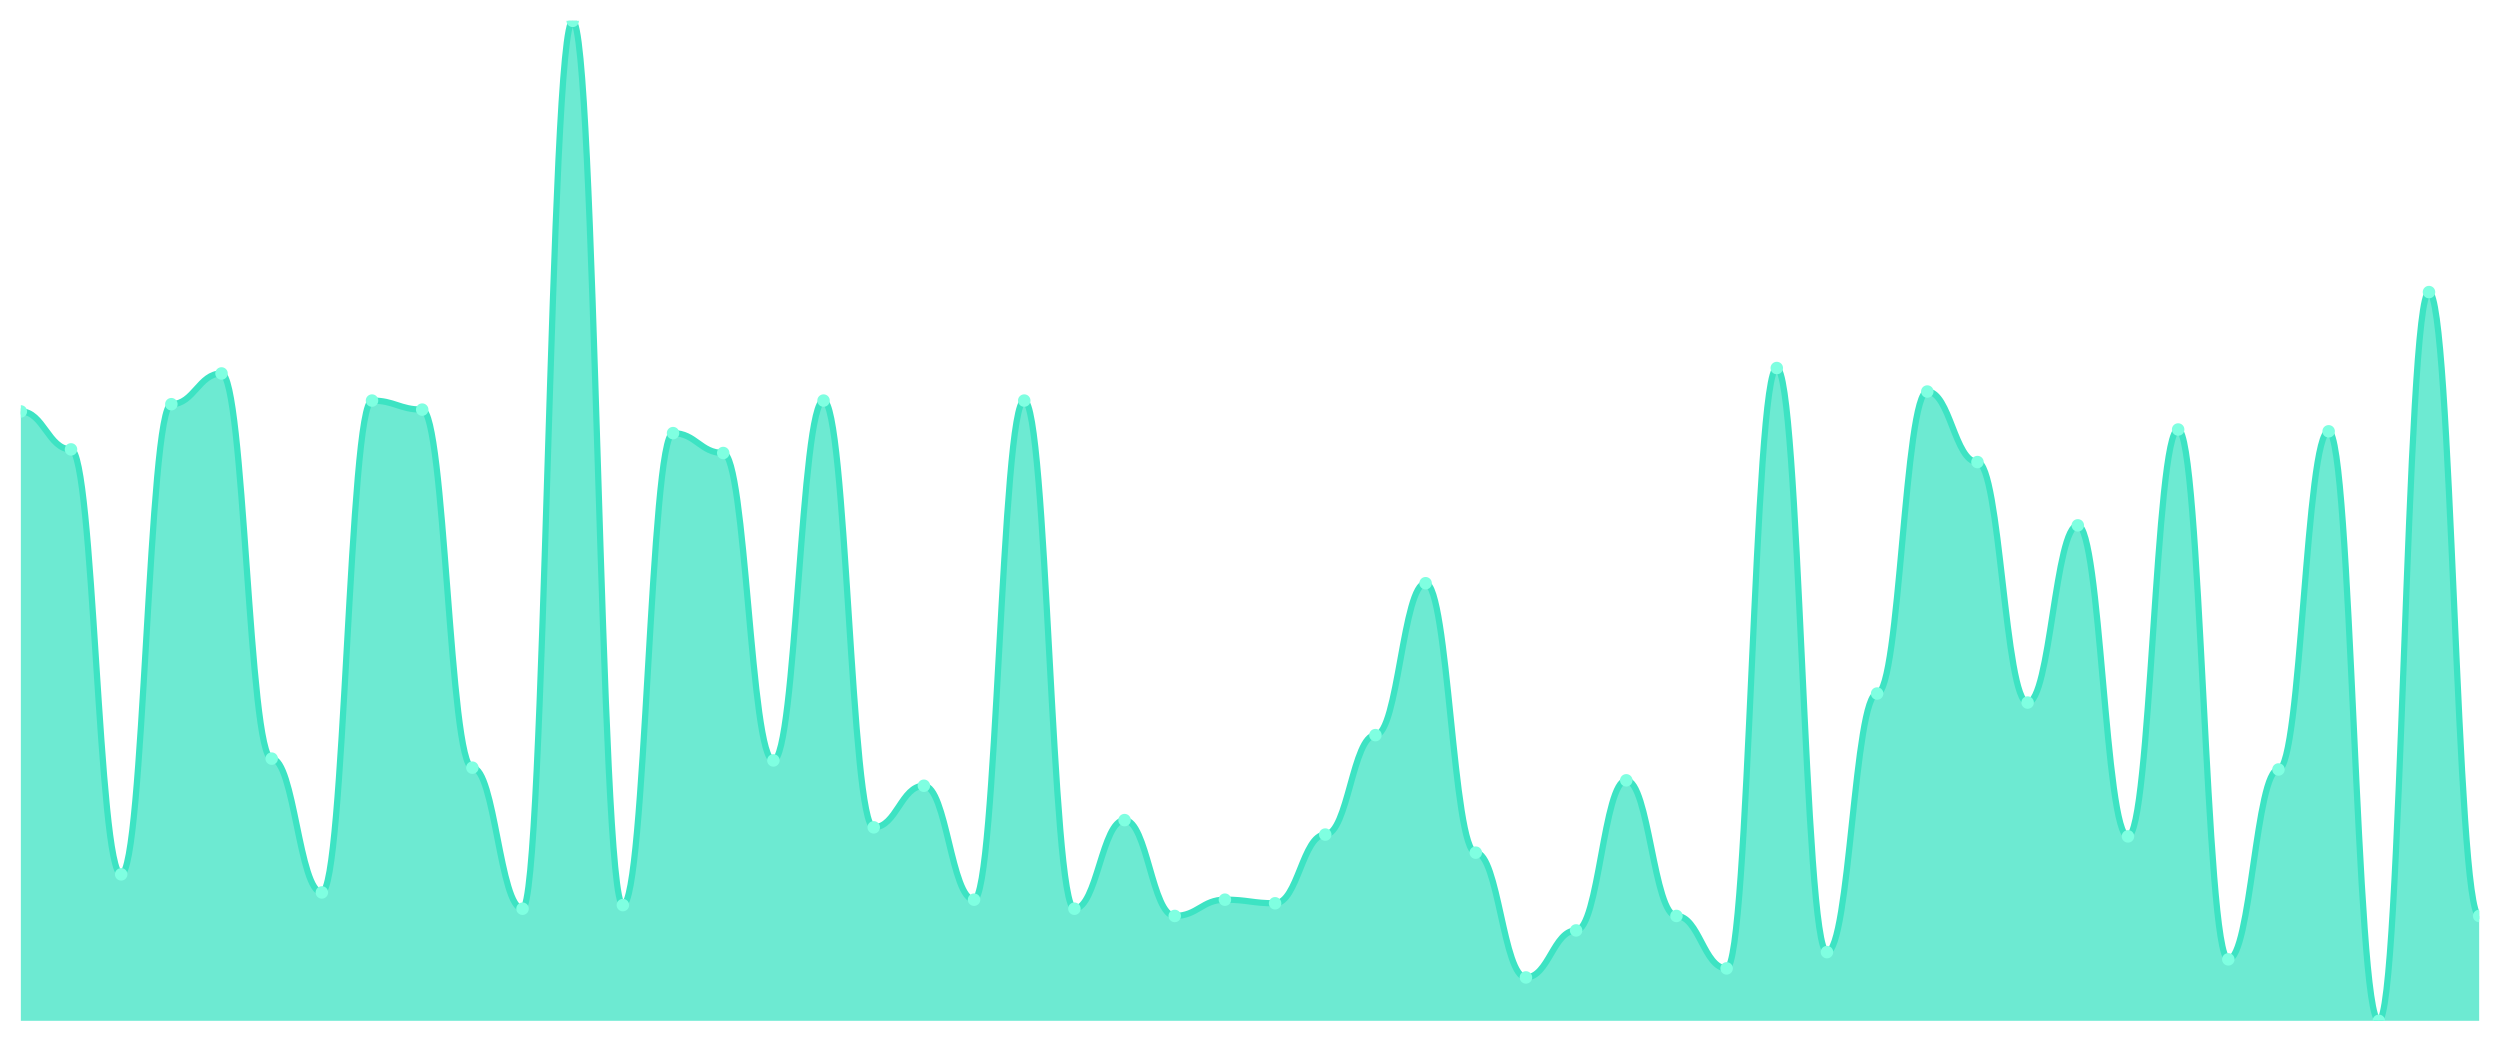
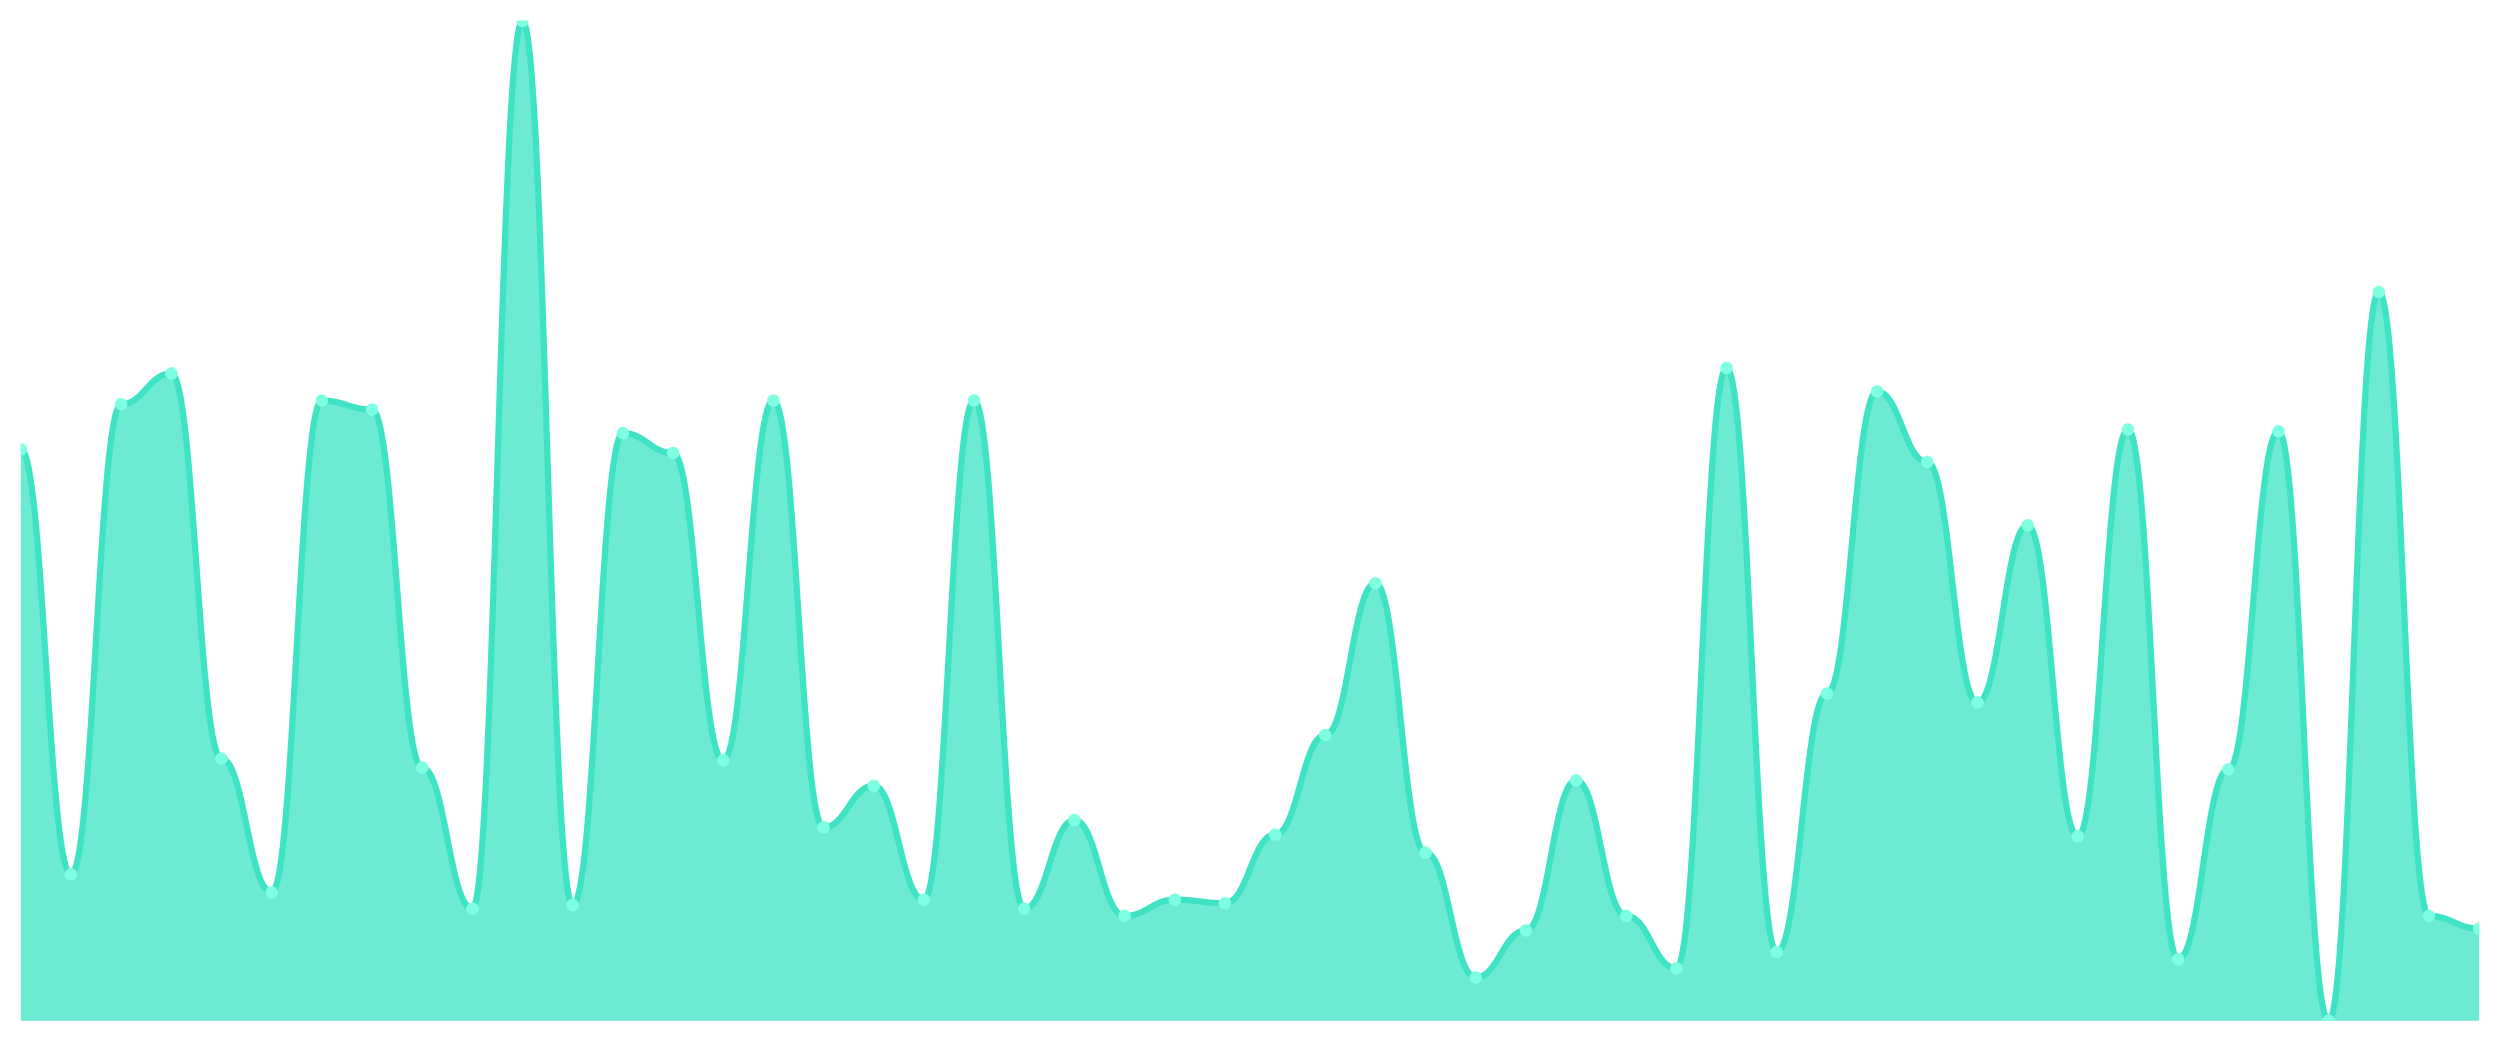
<svg xmlns="http://www.w3.org/2000/svg" viewBox="0 0 1200 500" width="1200" height="500">
  <defs>
    <clipPath id="c">
      <rect x="10" y="10" width="1180" height="480" />
    </clipPath>
  </defs>
  <rect width="1200" height="500" fill="none" />
  <g clip-path="url(#c)">
-     <path d="M 10,490 L 10,197.486 C 20.837,197.486 23.245,215.714 34.082,215.714 C 44.918,215.714 47.327,419.693 58.163,419.693 C 69,419.693 71.408,194.014 82.245,194.014 C 93.082,194.014 95.49,179.259 106.327,179.259 C 117.163,179.259 119.571,364.141 130.408,364.141 C 141.245,364.141 143.653,428.373 154.49,428.373 C 165.327,428.373 167.735,192.278 178.571,192.278 C 189.408,192.278 191.816,196.618 202.653,196.618 C 213.49,196.618 215.898,368.481 226.735,368.481 C 237.571,368.481 239.98,436.184 250.816,436.184 C 261.653,436.184 264.061,10 274.898,10 C 285.735,10 288.143,434.448 298.98,434.448 C 309.816,434.448 312.224,207.902 323.061,207.902 C 333.898,207.902 336.306,217.45 347.143,217.45 C 357.98,217.45 360.388,365.009 371.224,365.009 C 382.061,365.009 384.469,192.278 395.306,192.278 C 406.143,192.278 408.551,397.125 419.388,397.125 C 430.224,397.125 432.633,377.161 443.469,377.161 C 454.306,377.161 456.714,431.844 467.551,431.844 C 478.388,431.844 480.796,192.278 491.633,192.278 C 502.469,192.278 504.878,436.184 515.714,436.184 C 526.551,436.184 528.959,393.653 539.796,393.653 C 550.633,393.653 553.041,439.656 563.878,439.656 C 574.714,439.656 577.122,431.844 587.959,431.844 C 598.796,431.844 601.204,433.58 612.041,433.58 C 622.878,433.58 625.286,400.597 636.122,400.597 C 646.959,400.597 649.367,352.857 660.204,352.857 C 671.041,352.857 673.449,279.946 684.286,279.946 C 695.122,279.946 697.531,409.277 708.367,409.277 C 719.204,409.277 721.612,469.168 732.449,469.168 C 743.286,469.168 745.694,446.6 756.531,446.6 C 767.367,446.6 769.776,374.557 780.612,374.557 C 791.449,374.557 793.857,439.656 804.694,439.656 C 815.531,439.656 817.939,464.828 828.776,464.828 C 839.612,464.828 842.02,176.655 852.857,176.655 C 863.694,176.655 866.102,457.016 876.939,457.016 C 887.776,457.016 890.184,332.893 901.02,332.893 C 911.857,332.893 914.265,187.939 925.102,187.939 C 935.939,187.939 938.347,221.79 949.184,221.79 C 960.02,221.79 962.429,337.233 973.265,337.233 C 984.102,337.233 986.51,252.17 997.347,252.17 C 1008.184,252.17 1010.592,401.465 1021.429,401.465 C 1032.265,401.465 1034.673,206.166 1045.51,206.166 C 1056.347,206.166 1058.755,460.488 1069.592,460.488 C 1080.429,460.488 1082.837,369.349 1093.673,369.349 C 1104.51,369.349 1106.918,207.034 1117.755,207.034 C 1128.592,207.034 1131,490 1141.837,490 C 1152.673,490 1155.082,140.199 1165.918,140.199 C 1176.755,140.199 1179.163,439.656 1190,439.656 L 1190,490 Z" fill="rgba(61,227,195,0.75)" />
-     <path d="M 10,197.486 C 20.837,197.486 23.245,215.714 34.082,215.714 C 44.918,215.714 47.327,419.693 58.163,419.693 C 69,419.693 71.408,194.014 82.245,194.014 C 93.082,194.014 95.49,179.259 106.327,179.259 C 117.163,179.259 119.571,364.141 130.408,364.141 C 141.245,364.141 143.653,428.373 154.49,428.373 C 165.327,428.373 167.735,192.278 178.571,192.278 C 189.408,192.278 191.816,196.618 202.653,196.618 C 213.49,196.618 215.898,368.481 226.735,368.481 C 237.571,368.481 239.98,436.184 250.816,436.184 C 261.653,436.184 264.061,10 274.898,10 C 285.735,10 288.143,434.448 298.98,434.448 C 309.816,434.448 312.224,207.902 323.061,207.902 C 333.898,207.902 336.306,217.45 347.143,217.45 C 357.98,217.45 360.388,365.009 371.224,365.009 C 382.061,365.009 384.469,192.278 395.306,192.278 C 406.143,192.278 408.551,397.125 419.388,397.125 C 430.224,397.125 432.633,377.161 443.469,377.161 C 454.306,377.161 456.714,431.844 467.551,431.844 C 478.388,431.844 480.796,192.278 491.633,192.278 C 502.469,192.278 504.878,436.184 515.714,436.184 C 526.551,436.184 528.959,393.653 539.796,393.653 C 550.633,393.653 553.041,439.656 563.878,439.656 C 574.714,439.656 577.122,431.844 587.959,431.844 C 598.796,431.844 601.204,433.58 612.041,433.58 C 622.878,433.58 625.286,400.597 636.122,400.597 C 646.959,400.597 649.367,352.857 660.204,352.857 C 671.041,352.857 673.449,279.946 684.286,279.946 C 695.122,279.946 697.531,409.277 708.367,409.277 C 719.204,409.277 721.612,469.168 732.449,469.168 C 743.286,469.168 745.694,446.6 756.531,446.6 C 767.367,446.6 769.776,374.557 780.612,374.557 C 791.449,374.557 793.857,439.656 804.694,439.656 C 815.531,439.656 817.939,464.828 828.776,464.828 C 839.612,464.828 842.02,176.655 852.857,176.655 C 863.694,176.655 866.102,457.016 876.939,457.016 C 887.776,457.016 890.184,332.893 901.02,332.893 C 911.857,332.893 914.265,187.939 925.102,187.939 C 935.939,187.939 938.347,221.79 949.184,221.79 C 960.02,221.79 962.429,337.233 973.265,337.233 C 984.102,337.233 986.51,252.17 997.347,252.17 C 1008.184,252.17 1010.592,401.465 1021.429,401.465 C 1032.265,401.465 1034.673,206.166 1045.51,206.166 C 1056.347,206.166 1058.755,460.488 1069.592,460.488 C 1080.429,460.488 1082.837,369.349 1093.673,369.349 C 1104.51,369.349 1106.918,207.034 1117.755,207.034 C 1128.592,207.034 1131,490 1141.837,490 C 1152.673,490 1155.082,140.199 1165.918,140.199 C 1176.755,140.199 1179.163,439.656 1190,439.656" fill="none" stroke="#3de3c3" stroke-width="3" stroke-linecap="round" stroke-linejoin="round" />
-     <circle cx="10" cy="197.486" r="3" fill="#7fffe1" />
-     <circle cx="34.082" cy="215.714" r="3" fill="#7fffe1" />
-     <circle cx="58.163" cy="419.693" r="3" fill="#7fffe1" />
-     <circle cx="82.245" cy="194.014" r="3" fill="#7fffe1" />
-     <circle cx="106.327" cy="179.259" r="3" fill="#7fffe1" />
-     <circle cx="130.408" cy="364.141" r="3" fill="#7fffe1" />
-     <circle cx="154.49" cy="428.373" r="3" fill="#7fffe1" />
-     <circle cx="178.571" cy="192.278" r="3" fill="#7fffe1" />
-     <circle cx="202.653" cy="196.618" r="3" fill="#7fffe1" />
-     <circle cx="226.735" cy="368.481" r="3" fill="#7fffe1" />
-     <circle cx="250.816" cy="436.184" r="3" fill="#7fffe1" />
-     <circle cx="274.898" cy="10" r="3" fill="#7fffe1" />
-     <circle cx="298.98" cy="434.448" r="3" fill="#7fffe1" />
-     <circle cx="323.061" cy="207.902" r="3" fill="#7fffe1" />
-     <circle cx="347.143" cy="217.45" r="3" fill="#7fffe1" />
-     <circle cx="371.224" cy="365.009" r="3" fill="#7fffe1" />
-     <circle cx="395.306" cy="192.278" r="3" fill="#7fffe1" />
-     <circle cx="419.388" cy="397.125" r="3" fill="#7fffe1" />
-     <circle cx="443.469" cy="377.161" r="3" fill="#7fffe1" />
-     <circle cx="467.551" cy="431.844" r="3" fill="#7fffe1" />
-     <circle cx="491.633" cy="192.278" r="3" fill="#7fffe1" />
-     <circle cx="515.714" cy="436.184" r="3" fill="#7fffe1" />
-     <circle cx="539.796" cy="393.653" r="3" fill="#7fffe1" />
-     <circle cx="563.878" cy="439.656" r="3" fill="#7fffe1" />
-     <circle cx="587.959" cy="431.844" r="3" fill="#7fffe1" />
-     <circle cx="612.041" cy="433.58" r="3" fill="#7fffe1" />
-     <circle cx="636.122" cy="400.597" r="3" fill="#7fffe1" />
-     <circle cx="660.204" cy="352.857" r="3" fill="#7fffe1" />
-     <circle cx="684.286" cy="279.946" r="3" fill="#7fffe1" />
-     <circle cx="708.367" cy="409.277" r="3" fill="#7fffe1" />
-     <circle cx="732.449" cy="469.168" r="3" fill="#7fffe1" />
-     <circle cx="756.531" cy="446.6" r="3" fill="#7fffe1" />
-     <circle cx="780.612" cy="374.557" r="3" fill="#7fffe1" />
-     <circle cx="804.694" cy="439.656" r="3" fill="#7fffe1" />
-     <circle cx="828.776" cy="464.828" r="3" fill="#7fffe1" />
-     <circle cx="852.857" cy="176.655" r="3" fill="#7fffe1" />
-     <circle cx="876.939" cy="457.016" r="3" fill="#7fffe1" />
-     <circle cx="901.02" cy="332.893" r="3" fill="#7fffe1" />
-     <circle cx="925.102" cy="187.939" r="3" fill="#7fffe1" />
-     <circle cx="949.184" cy="221.79" r="3" fill="#7fffe1" />
-     <circle cx="973.265" cy="337.233" r="3" fill="#7fffe1" />
-     <circle cx="997.347" cy="252.17" r="3" fill="#7fffe1" />
-     <circle cx="1021.429" cy="401.465" r="3" fill="#7fffe1" />
-     <circle cx="1045.51" cy="206.166" r="3" fill="#7fffe1" />
-     <circle cx="1069.592" cy="460.488" r="3" fill="#7fffe1" />
-     <circle cx="1093.673" cy="369.349" r="3" fill="#7fffe1" />
-     <circle cx="1117.755" cy="207.034" r="3" fill="#7fffe1" />
-     <circle cx="1141.837" cy="490" r="3" fill="#7fffe1" />
-     <circle cx="1165.918" cy="140.199" r="3" fill="#7fffe1" />
-     <circle cx="1190" cy="439.656" r="3" fill="#7fffe1" />
+     <path d="M 10,490 L 10,215.714 C 20.837,215.714 23.245,419.693 34.082,419.693 C 44.918,419.693 47.327,194.014 58.163,194.014 C 69,194.014 71.408,179.259 82.245,179.259 C 93.082,179.259 95.49,364.141 106.327,364.141 C 117.163,364.141 119.571,428.373 130.408,428.373 C 141.245,428.373 143.653,192.278 154.49,192.278 C 165.327,192.278 167.735,196.618 178.571,196.618 C 189.408,196.618 191.816,368.481 202.653,368.481 C 213.49,368.481 215.898,436.184 226.735,436.184 C 237.571,436.184 239.98,10 250.816,10 C 261.653,10 264.061,434.448 274.898,434.448 C 285.735,434.448 288.143,207.902 298.98,207.902 C 309.816,207.902 312.224,217.45 323.061,217.45 C 333.898,217.45 336.306,365.009 347.143,365.009 C 357.98,365.009 360.388,192.278 371.224,192.278 C 382.061,192.278 384.469,397.125 395.306,397.125 C 406.143,397.125 408.551,377.161 419.388,377.161 C 430.224,377.161 432.633,431.844 443.469,431.844 C 454.306,431.844 456.714,192.278 467.551,192.278 C 478.388,192.278 480.796,436.184 491.633,436.184 C 502.469,436.184 504.878,393.653 515.714,393.653 C 526.551,393.653 528.959,439.656 539.796,439.656 C 550.633,439.656 553.041,431.844 563.878,431.844 C 574.714,431.844 577.122,433.58 587.959,433.58 C 598.796,433.58 601.204,400.597 612.041,400.597 C 622.878,400.597 625.286,352.857 636.122,352.857 C 646.959,352.857 649.367,279.946 660.204,279.946 C 671.041,279.946 673.449,409.277 684.286,409.277 C 695.122,409.277 697.531,469.168 708.367,469.168 C 719.204,469.168 721.612,446.6 732.449,446.6 C 743.286,446.6 745.694,374.557 756.531,374.557 C 767.367,374.557 769.776,439.656 780.612,439.656 C 791.449,439.656 793.857,464.828 804.694,464.828 C 815.531,464.828 817.939,176.655 828.776,176.655 C 839.612,176.655 842.02,457.016 852.857,457.016 C 863.694,457.016 866.102,332.893 876.939,332.893 C 887.776,332.893 890.184,187.939 901.02,187.939 C 911.857,187.939 914.265,221.79 925.102,221.79 C 935.939,221.79 938.347,337.233 949.184,337.233 C 960.02,337.233 962.429,252.17 973.265,252.17 C 984.102,252.17 986.51,401.465 997.347,401.465 C 1008.184,401.465 1010.592,206.166 1021.429,206.166 C 1032.265,206.166 1034.673,460.488 1045.51,460.488 C 1056.347,460.488 1058.755,369.349 1069.592,369.349 C 1080.429,369.349 1082.837,207.034 1093.673,207.034 C 1104.51,207.034 1106.918,490 1117.755,490 C 1128.592,490 1131,140.199 1141.837,140.199 C 1152.673,140.199 1155.082,439.656 1165.918,439.656 C 1176.755,439.656 1179.163,445.732 1190,445.732 L 1190,490 Z" fill="rgba(61,227,195,0.75)" />
+     <path d="M 10,215.714 C 20.837,215.714 23.245,419.693 34.082,419.693 C 44.918,419.693 47.327,194.014 58.163,194.014 C 69,194.014 71.408,179.259 82.245,179.259 C 93.082,179.259 95.49,364.141 106.327,364.141 C 117.163,364.141 119.571,428.373 130.408,428.373 C 141.245,428.373 143.653,192.278 154.49,192.278 C 165.327,192.278 167.735,196.618 178.571,196.618 C 189.408,196.618 191.816,368.481 202.653,368.481 C 213.49,368.481 215.898,436.184 226.735,436.184 C 237.571,436.184 239.98,10 250.816,10 C 261.653,10 264.061,434.448 274.898,434.448 C 285.735,434.448 288.143,207.902 298.98,207.902 C 309.816,207.902 312.224,217.45 323.061,217.45 C 333.898,217.45 336.306,365.009 347.143,365.009 C 357.98,365.009 360.388,192.278 371.224,192.278 C 382.061,192.278 384.469,397.125 395.306,397.125 C 406.143,397.125 408.551,377.161 419.388,377.161 C 430.224,377.161 432.633,431.844 443.469,431.844 C 454.306,431.844 456.714,192.278 467.551,192.278 C 478.388,192.278 480.796,436.184 491.633,436.184 C 502.469,436.184 504.878,393.653 515.714,393.653 C 526.551,393.653 528.959,439.656 539.796,439.656 C 550.633,439.656 553.041,431.844 563.878,431.844 C 574.714,431.844 577.122,433.58 587.959,433.58 C 598.796,433.58 601.204,400.597 612.041,400.597 C 622.878,400.597 625.286,352.857 636.122,352.857 C 646.959,352.857 649.367,279.946 660.204,279.946 C 671.041,279.946 673.449,409.277 684.286,409.277 C 695.122,409.277 697.531,469.168 708.367,469.168 C 719.204,469.168 721.612,446.6 732.449,446.6 C 743.286,446.6 745.694,374.557 756.531,374.557 C 767.367,374.557 769.776,439.656 780.612,439.656 C 791.449,439.656 793.857,464.828 804.694,464.828 C 815.531,464.828 817.939,176.655 828.776,176.655 C 839.612,176.655 842.02,457.016 852.857,457.016 C 863.694,457.016 866.102,332.893 876.939,332.893 C 887.776,332.893 890.184,187.939 901.02,187.939 C 911.857,187.939 914.265,221.79 925.102,221.79 C 935.939,221.79 938.347,337.233 949.184,337.233 C 960.02,337.233 962.429,252.17 973.265,252.17 C 984.102,252.17 986.51,401.465 997.347,401.465 C 1008.184,401.465 1010.592,206.166 1021.429,206.166 C 1032.265,206.166 1034.673,460.488 1045.51,460.488 C 1056.347,460.488 1058.755,369.349 1069.592,369.349 C 1080.429,369.349 1082.837,207.034 1093.673,207.034 C 1104.51,207.034 1106.918,490 1117.755,490 C 1128.592,490 1131,140.199 1141.837,140.199 C 1152.673,140.199 1155.082,439.656 1165.918,439.656 C 1176.755,439.656 1179.163,445.732 1190,445.732" fill="none" stroke="#3de3c3" stroke-width="3" stroke-linecap="round" stroke-linejoin="round" />
+     <circle cx="10" cy="215.714" r="3" fill="#7fffe1" />
+     <circle cx="34.082" cy="419.693" r="3" fill="#7fffe1" />
+     <circle cx="58.163" cy="194.014" r="3" fill="#7fffe1" />
+     <circle cx="82.245" cy="179.259" r="3" fill="#7fffe1" />
+     <circle cx="106.327" cy="364.141" r="3" fill="#7fffe1" />
+     <circle cx="130.408" cy="428.373" r="3" fill="#7fffe1" />
+     <circle cx="154.49" cy="192.278" r="3" fill="#7fffe1" />
+     <circle cx="178.571" cy="196.618" r="3" fill="#7fffe1" />
+     <circle cx="202.653" cy="368.481" r="3" fill="#7fffe1" />
+     <circle cx="226.735" cy="436.184" r="3" fill="#7fffe1" />
+     <circle cx="250.816" cy="10" r="3" fill="#7fffe1" />
+     <circle cx="274.898" cy="434.448" r="3" fill="#7fffe1" />
+     <circle cx="298.98" cy="207.902" r="3" fill="#7fffe1" />
+     <circle cx="323.061" cy="217.45" r="3" fill="#7fffe1" />
+     <circle cx="347.143" cy="365.009" r="3" fill="#7fffe1" />
+     <circle cx="371.224" cy="192.278" r="3" fill="#7fffe1" />
+     <circle cx="395.306" cy="397.125" r="3" fill="#7fffe1" />
+     <circle cx="419.388" cy="377.161" r="3" fill="#7fffe1" />
+     <circle cx="443.469" cy="431.844" r="3" fill="#7fffe1" />
+     <circle cx="467.551" cy="192.278" r="3" fill="#7fffe1" />
+     <circle cx="491.633" cy="436.184" r="3" fill="#7fffe1" />
+     <circle cx="515.714" cy="393.653" r="3" fill="#7fffe1" />
+     <circle cx="539.796" cy="439.656" r="3" fill="#7fffe1" />
+     <circle cx="563.878" cy="431.844" r="3" fill="#7fffe1" />
+     <circle cx="587.959" cy="433.58" r="3" fill="#7fffe1" />
+     <circle cx="612.041" cy="400.597" r="3" fill="#7fffe1" />
+     <circle cx="636.122" cy="352.857" r="3" fill="#7fffe1" />
+     <circle cx="660.204" cy="279.946" r="3" fill="#7fffe1" />
+     <circle cx="684.286" cy="409.277" r="3" fill="#7fffe1" />
+     <circle cx="708.367" cy="469.168" r="3" fill="#7fffe1" />
+     <circle cx="732.449" cy="446.6" r="3" fill="#7fffe1" />
+     <circle cx="756.531" cy="374.557" r="3" fill="#7fffe1" />
+     <circle cx="780.612" cy="439.656" r="3" fill="#7fffe1" />
+     <circle cx="804.694" cy="464.828" r="3" fill="#7fffe1" />
+     <circle cx="828.776" cy="176.655" r="3" fill="#7fffe1" />
+     <circle cx="852.857" cy="457.016" r="3" fill="#7fffe1" />
+     <circle cx="876.939" cy="332.893" r="3" fill="#7fffe1" />
+     <circle cx="901.02" cy="187.939" r="3" fill="#7fffe1" />
+     <circle cx="925.102" cy="221.79" r="3" fill="#7fffe1" />
+     <circle cx="949.184" cy="337.233" r="3" fill="#7fffe1" />
+     <circle cx="973.265" cy="252.17" r="3" fill="#7fffe1" />
+     <circle cx="997.347" cy="401.465" r="3" fill="#7fffe1" />
+     <circle cx="1021.429" cy="206.166" r="3" fill="#7fffe1" />
+     <circle cx="1045.51" cy="460.488" r="3" fill="#7fffe1" />
+     <circle cx="1069.592" cy="369.349" r="3" fill="#7fffe1" />
+     <circle cx="1093.673" cy="207.034" r="3" fill="#7fffe1" />
+     <circle cx="1117.755" cy="490" r="3" fill="#7fffe1" />
+     <circle cx="1141.837" cy="140.199" r="3" fill="#7fffe1" />
+     <circle cx="1165.918" cy="439.656" r="3" fill="#7fffe1" />
+     <circle cx="1190" cy="445.732" r="3" fill="#7fffe1" />
  </g>
</svg>
